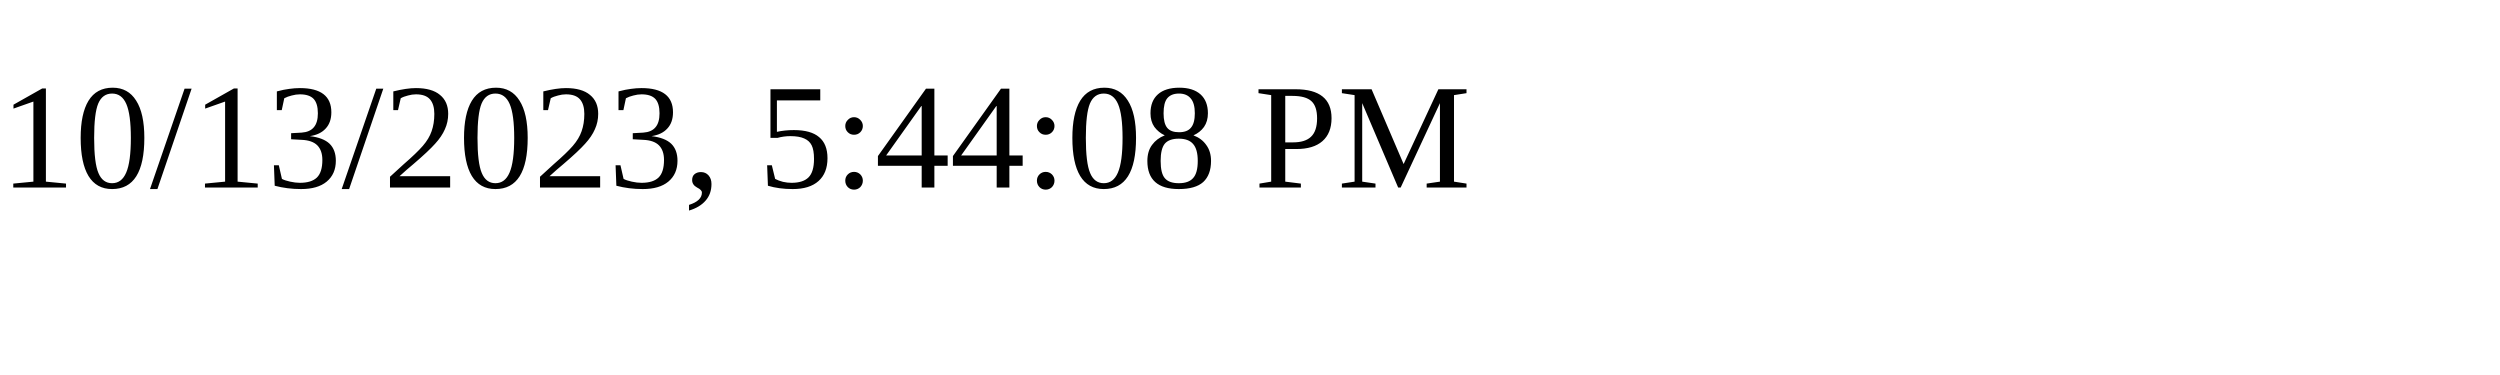
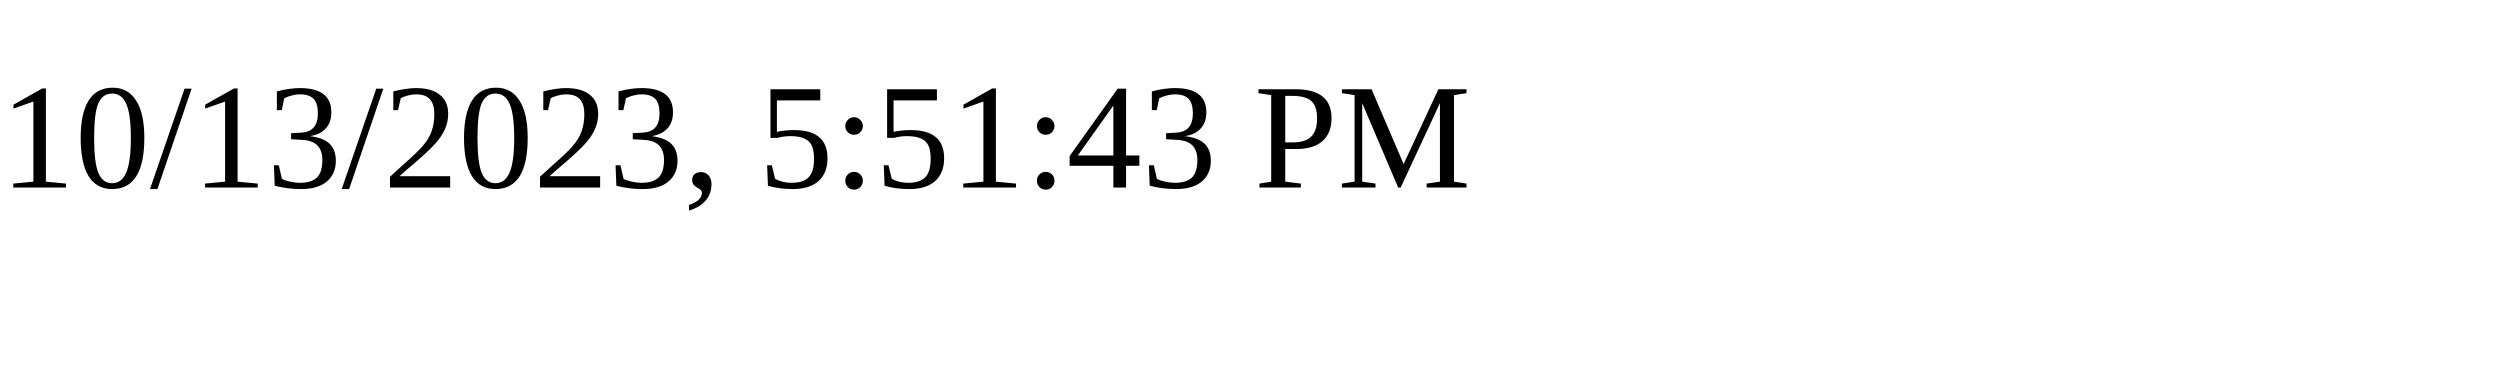
<svg xmlns="http://www.w3.org/2000/svg" height="30" width="200">
-   <text x="0" y="15">10/13/2023, 5:44:08 PM</text>
+   <text x="0" y="15">10/13/2023, 5:51:43 PM</text>
</svg>
